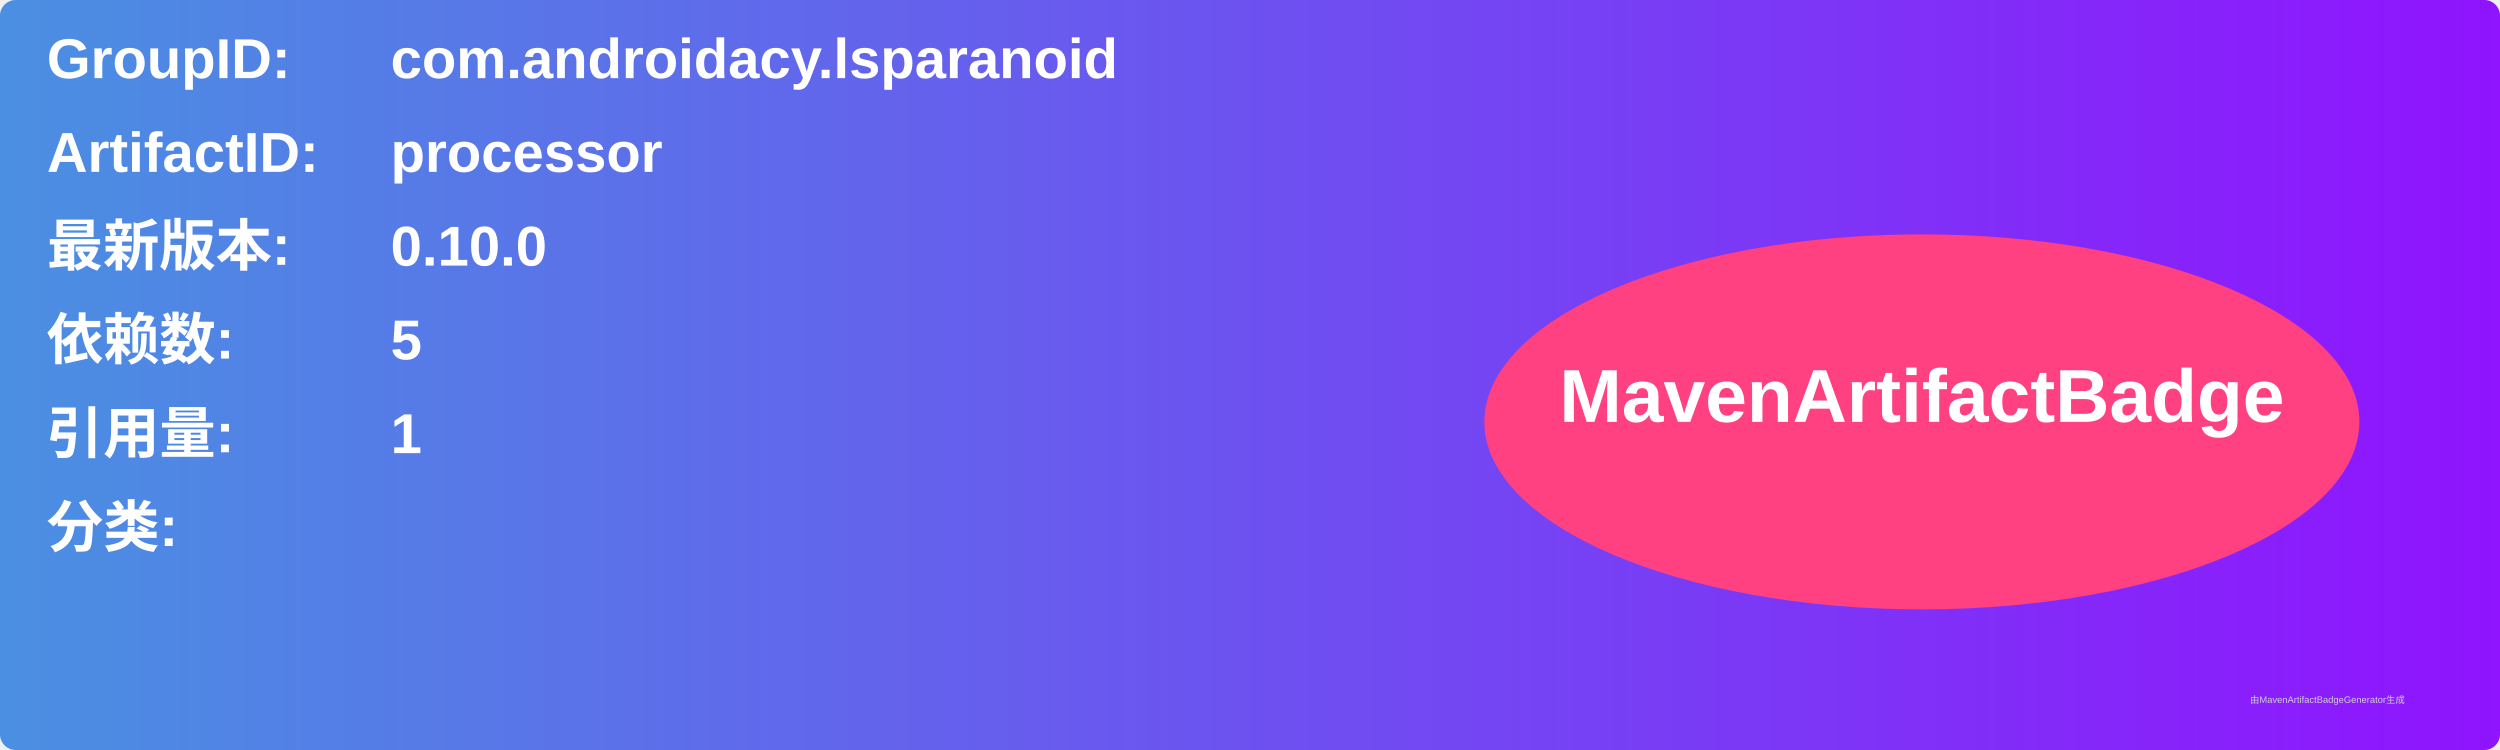
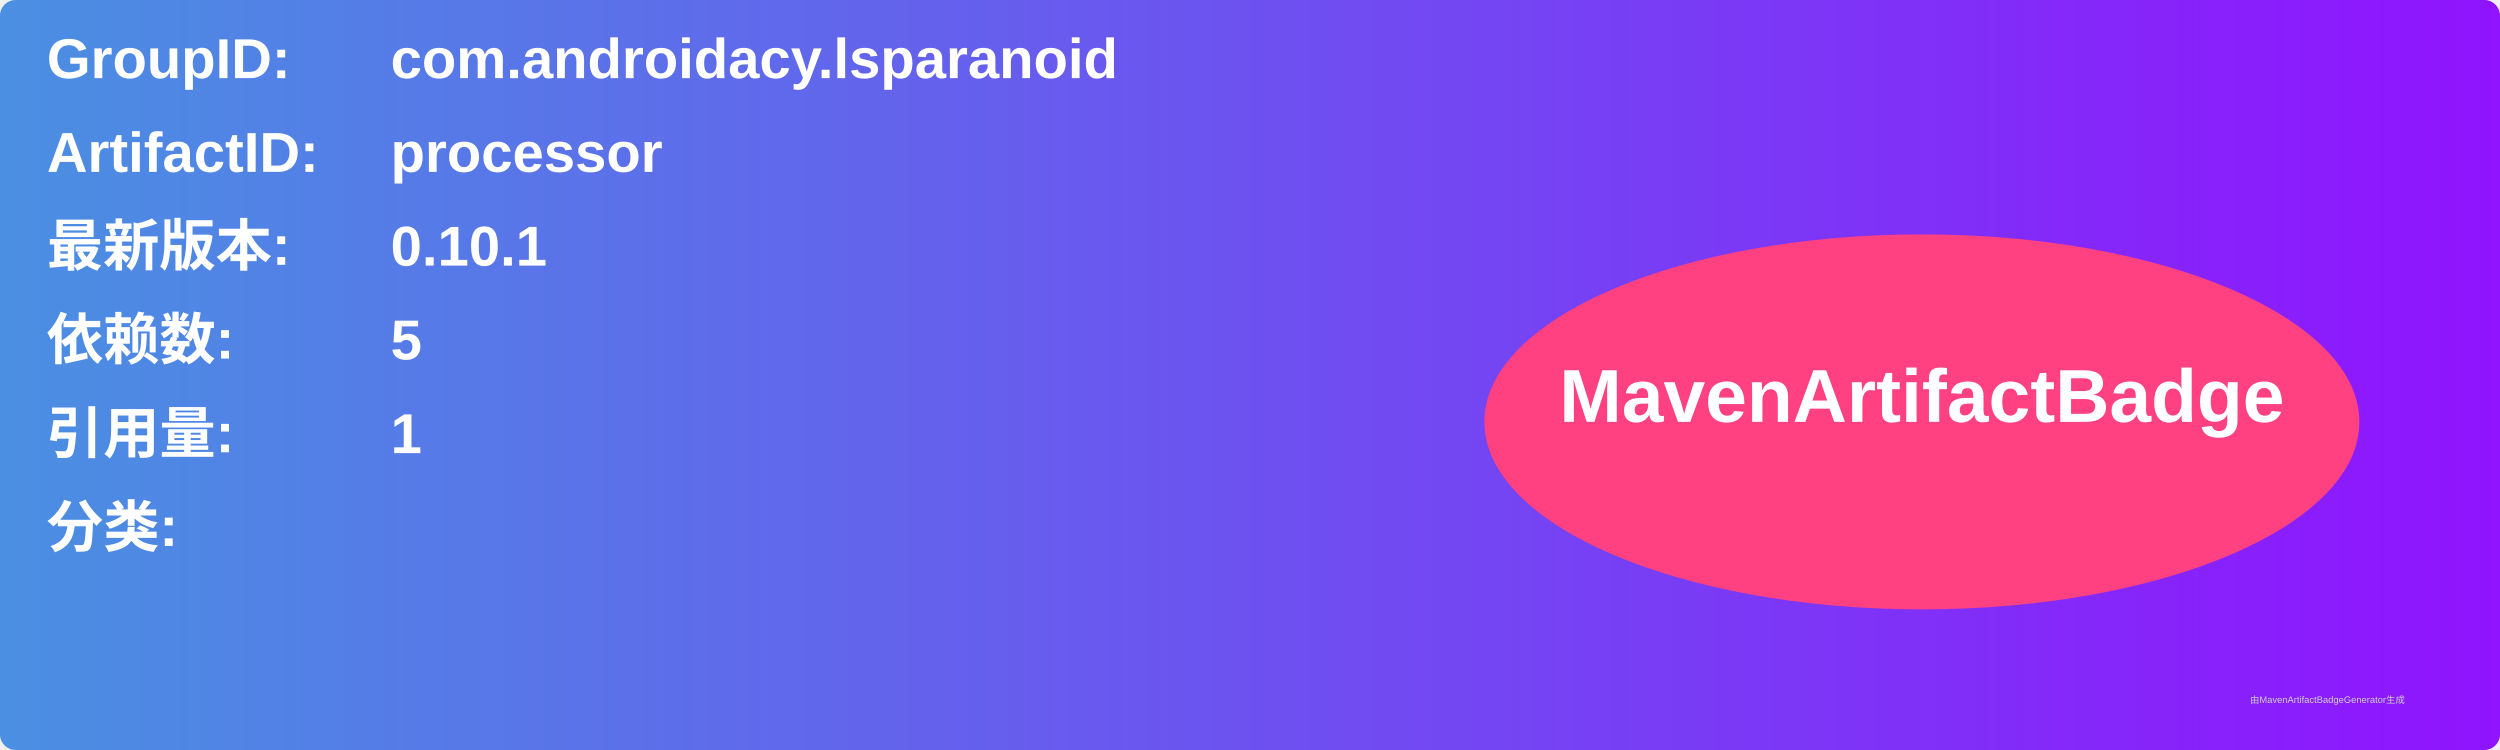
<svg xmlns="http://www.w3.org/2000/svg" width="800" height="240" viewBox="0 0 800 240">
  <linearGradient id="grad" x1="0%" y1="0%" x2="100%" y2="0%">
    <stop offset="0%" stop-color="#4a90e2" />
    <stop offset="100%" stop-color="#9013fe" />
  </linearGradient>
  <rect width="100%" height="100%" rx="5" ry="5" fill="url(#grad)" />
  <g transform="translate(15, 15)">
    <text x="0" y="10" font-family="Arial" font-size="18" fill="white" font-weight="bold" width="260">GroupID:</text>
    <text x="110" y="10" font-family="Arial" font-size="18" fill="white" font-weight="bold" width="460">com.androidacy.lsparanoid</text>
    <text x="0" y="40" font-family="Arial" font-size="18" fill="white" font-weight="bold" width="260">ArtifactID:</text>
    <text x="110" y="40" font-family="Arial" font-size="18" fill="white" font-weight="bold" width="460">processor</text>
    <text x="0" y="70" font-family="Arial" font-size="18" fill="white" font-weight="bold">最新版本:</text>
    <text x="110" y="70" font-family="Arial" font-size="18" fill="white" font-weight="bold">
-       <tspan font-weight="bold">0.10.0</tspan>
+       <tspan font-weight="bold">0.10.1</tspan>
    </text>
    <text x="0" y="100" font-family="Arial" font-size="18" fill="white" font-weight="bold">依赖数: </text>
    <text x="110" y="100" font-family="Arial" font-size="18" fill="white">
      <tspan font-weight="bold">5</tspan>
    </text>
    <text x="0" y="130" font-family="Arial" font-size="18" fill="white" font-weight="bold">引用量: </text>
    <text x="110" y="130" font-family="Arial" font-size="18" fill="white">
      <tspan font-weight="bold">1</tspan>
    </text>
    <text x="0" y="160" font-family="Arial" font-size="18" fill="white" font-weight="bold">分类:</text>
    <text x="10" y="190" font-family="Arial" font-size="10" fill="white">
      <tspan font-weight="bold" />
    </text>
    <ellipse cx="600" cy="120" rx="140" ry="60" fill="#ff4081" />
    <text x="600" y="120" text-anchor="middle" font-family="Arial" font-size="24" fill="white" font-weight="bold">MavenArtifactBadge</text>
  </g>
  <text x="720" y="225" font-family="Arial" font-size="3" fill="#d0d0d0">由MavenArtifactBadgeGenerator生成</text>
</svg>
